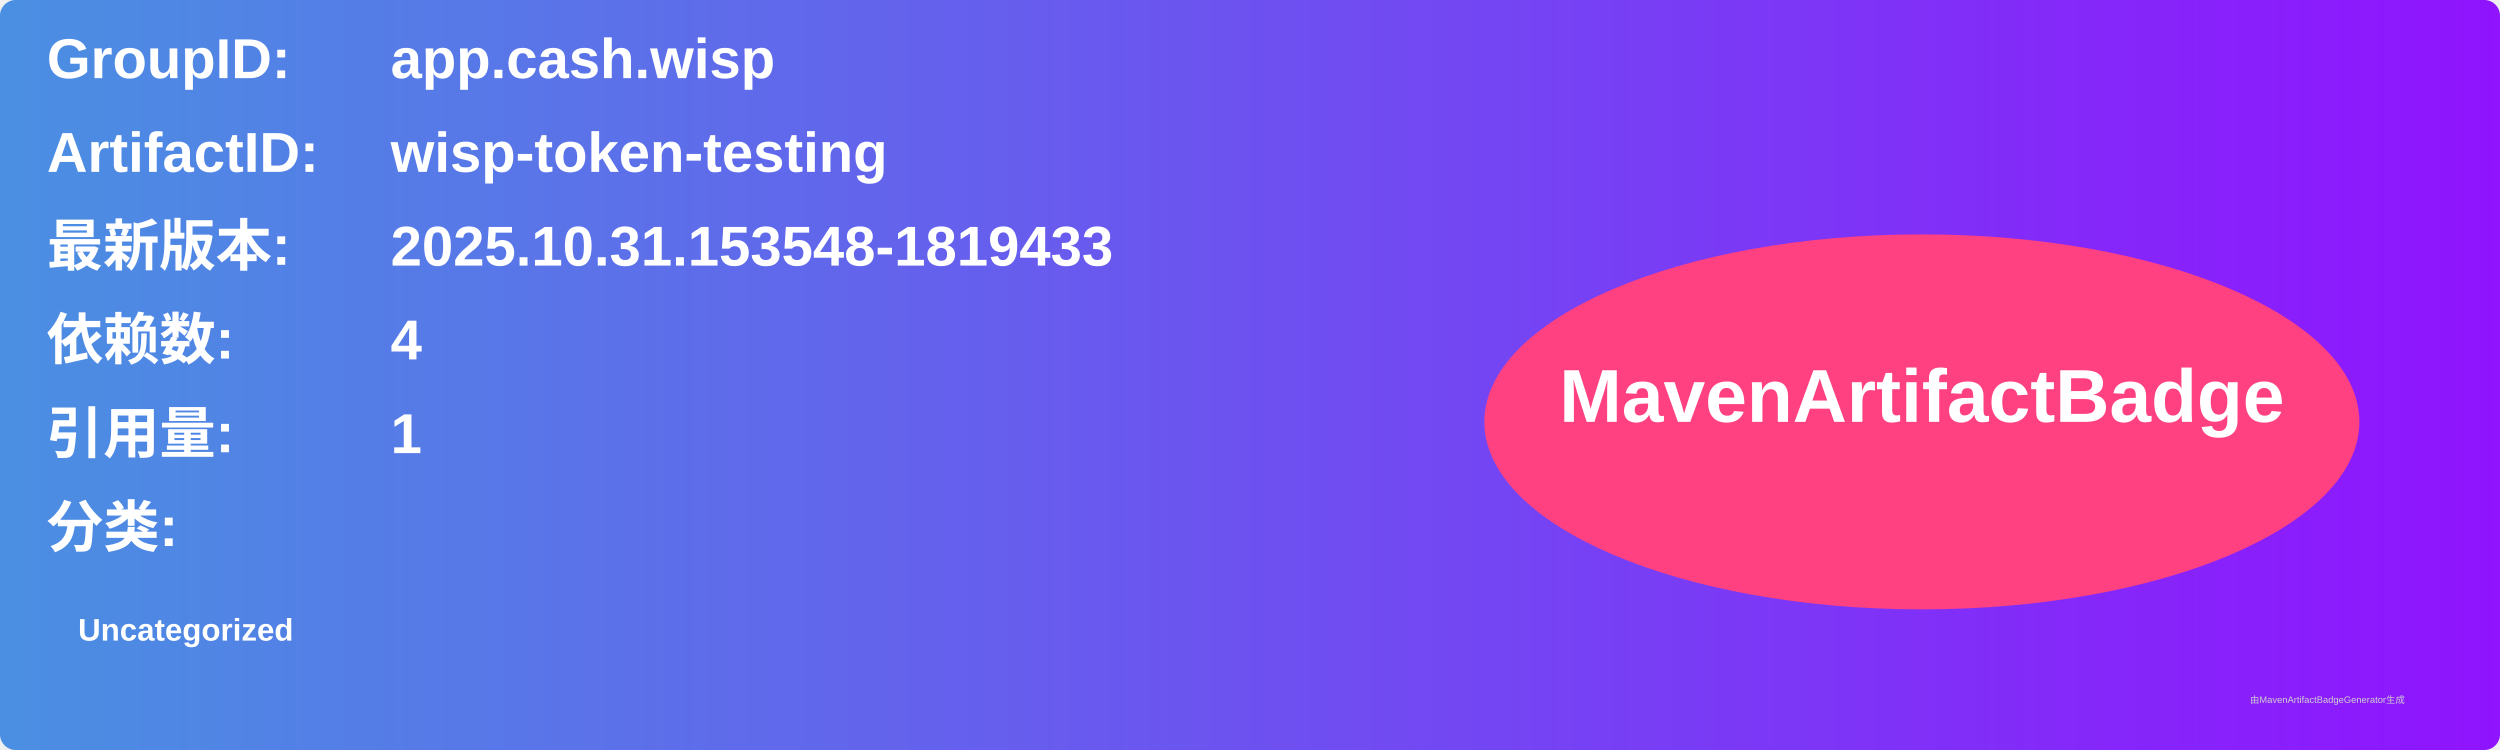
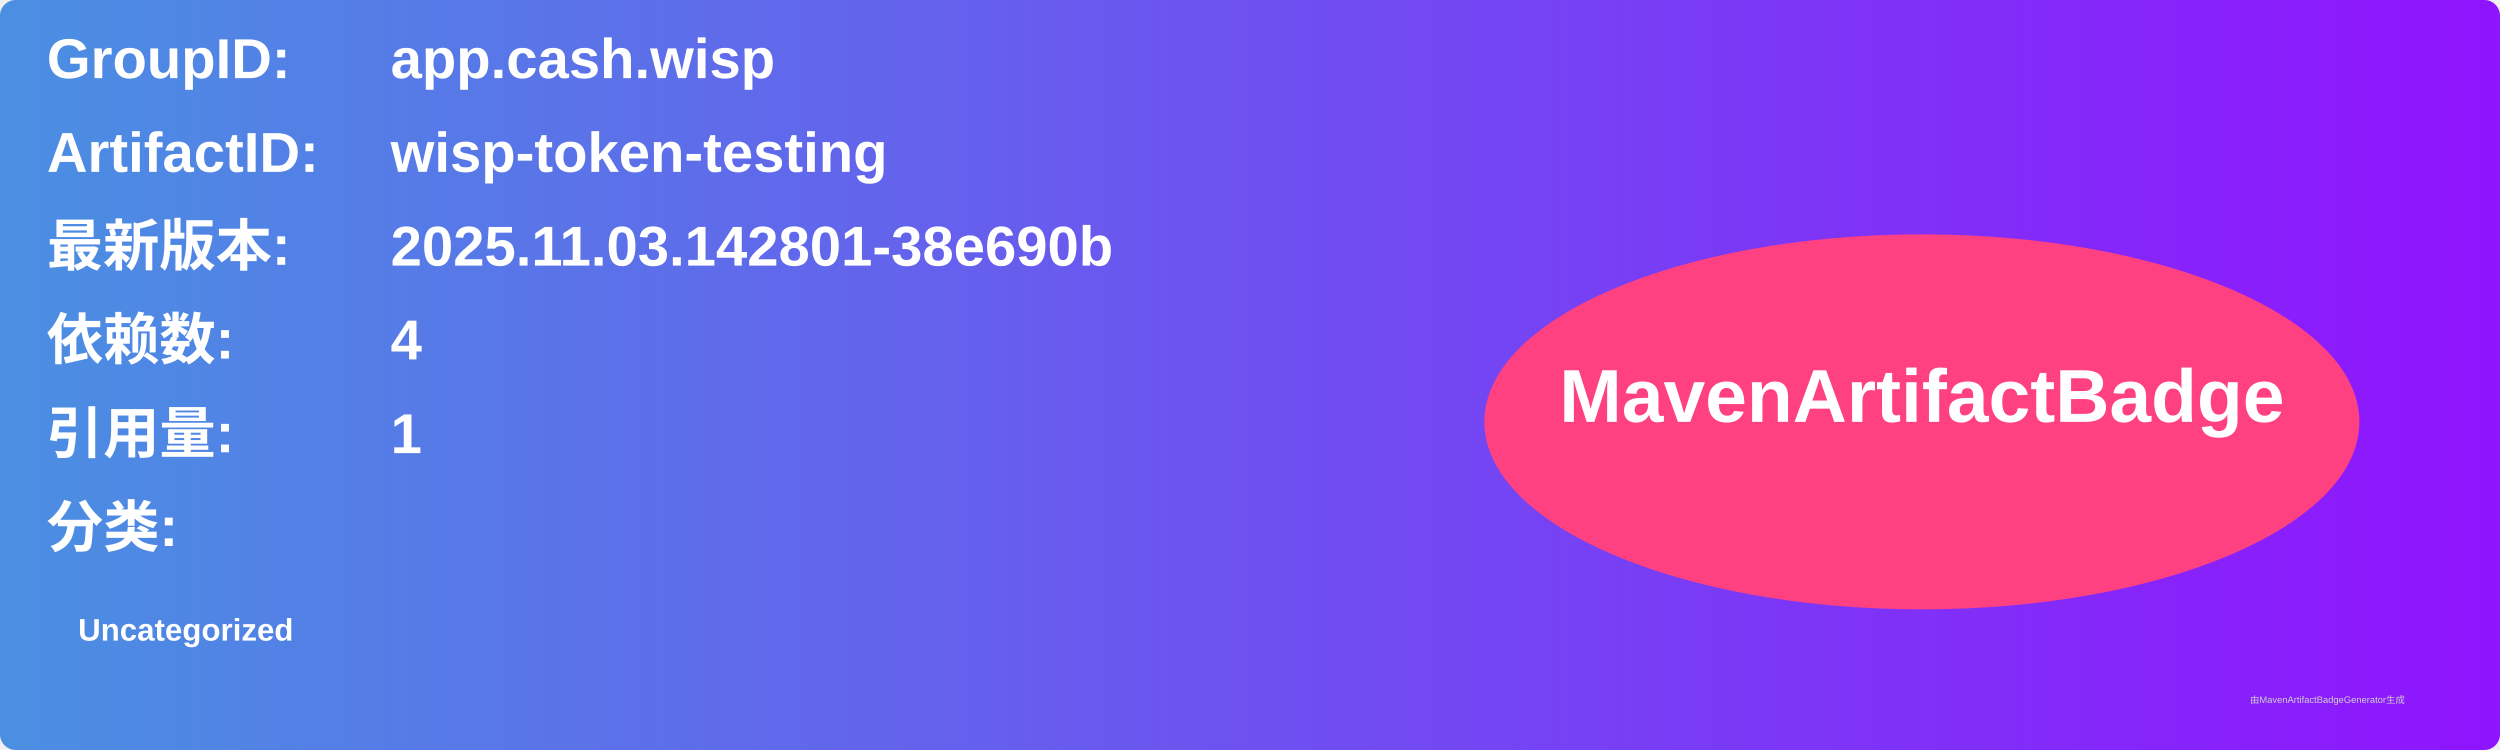
<svg xmlns="http://www.w3.org/2000/svg" width="800" height="240" viewBox="0 0 800 240">
  <linearGradient id="grad" x1="0%" y1="0%" x2="100%" y2="0%">
    <stop offset="0%" stop-color="#4a90e2" />
    <stop offset="100%" stop-color="#9013fe" />
  </linearGradient>
  <rect width="100%" height="100%" rx="5" ry="5" fill="url(#grad)" />
  <g transform="translate(15, 15)">
    <text x="0" y="10" font-family="Arial" font-size="18" fill="white" font-weight="bold" width="260">GroupID:</text>
    <text x="110" y="10" font-family="Arial" font-size="18" fill="white" font-weight="bold" width="460">app.cash.wisp</text>
    <text x="0" y="40" font-family="Arial" font-size="18" fill="white" font-weight="bold" width="260">ArtifactID:</text>
    <text x="110" y="40" font-family="Arial" font-size="18" fill="white" font-weight="bold" width="460">wisp-token-testing</text>
    <text x="0" y="70" font-family="Arial" font-size="18" fill="white" font-weight="bold">最新版本:</text>
    <text x="110" y="70" font-family="Arial" font-size="18" fill="white" font-weight="bold">
-       <tspan font-weight="bold">2025.10.31.153548-1819433</tspan>
+       <tspan font-weight="bold">2025.11.03.142801-38e690b</tspan>
    </text>
    <text x="0" y="100" font-family="Arial" font-size="18" fill="white" font-weight="bold">依赖数: </text>
    <text x="110" y="100" font-family="Arial" font-size="18" fill="white">
      <tspan font-weight="bold">4</tspan>
    </text>
    <text x="0" y="130" font-family="Arial" font-size="18" fill="white" font-weight="bold">引用量: </text>
    <text x="110" y="130" font-family="Arial" font-size="18" fill="white">
      <tspan font-weight="bold">1</tspan>
    </text>
    <text x="0" y="160" font-family="Arial" font-size="18" fill="white" font-weight="bold">分类:</text>
    <text x="10" y="190" font-family="Arial" font-size="10" fill="white">
      <tspan font-weight="bold">Uncategorized</tspan>
    </text>
    <ellipse cx="600" cy="120" rx="140" ry="60" fill="#ff4081" />
    <text x="600" y="120" text-anchor="middle" font-family="Arial" font-size="24" fill="white" font-weight="bold">MavenArtifactBadge</text>
  </g>
  <text x="720" y="225" font-family="Arial" font-size="3" fill="#d0d0d0">由MavenArtifactBadgeGenerator生成</text>
</svg>
